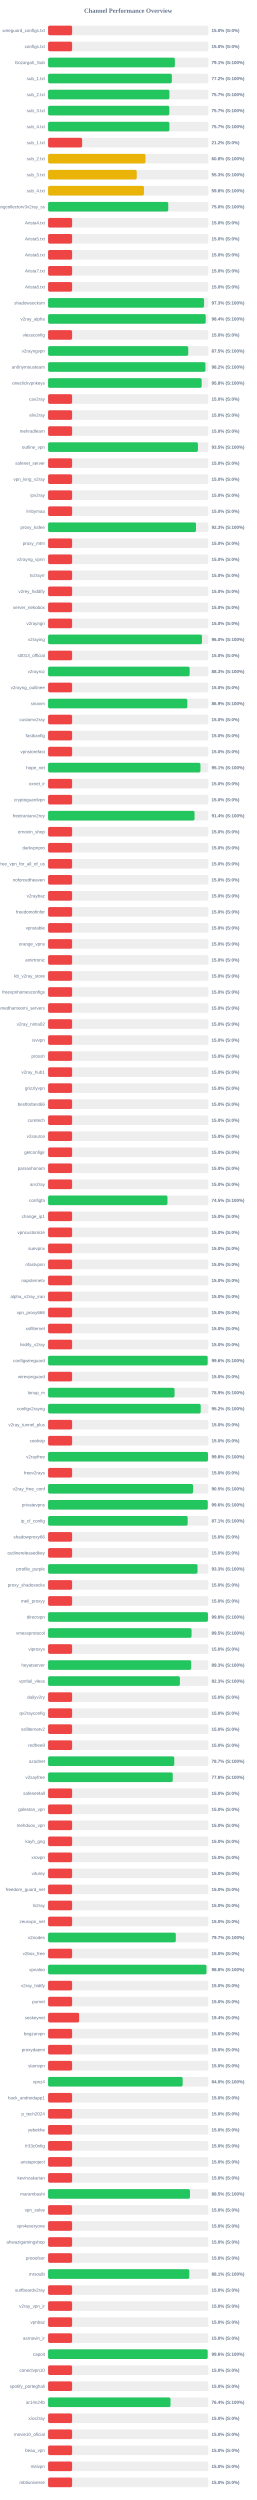
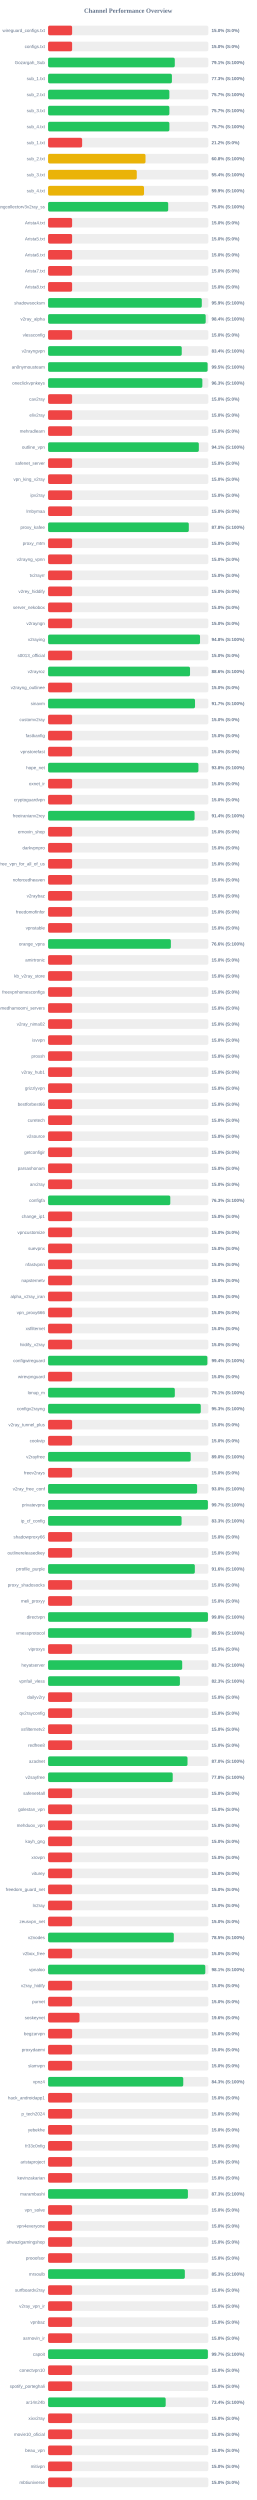
<svg xmlns="http://www.w3.org/2000/svg" width="800" height="7800" version="1.1">
  <style>
        .row { font: 14px Arial; fill: #64748b; }
        .score { font: bold 14px Arial; fill: #64748b; }
    </style>
  <text x="400" y="40" text-anchor="middle" font-size="20px" font-weight="bold" fill="#64748b">Channel Performance Overview</text>
  <rect x="150" y="80" width="500" height="30" fill="#eee" rx="5" />
  <rect x="150" y="80" width="75.0" height="30" fill="#ef4444" rx="5" />
  <text x="140" y="100" text-anchor="end" class="row">wireguard_configs.txt</text>
  <text x="660" y="100" text-anchor="start" class="score">15.0% (S:0%)</text>
  <rect x="150" y="130" width="500" height="30" fill="#eee" rx="5" />
  <rect x="150" y="130" width="75.0" height="30" fill="#ef4444" rx="5" />
  <text x="140" y="150" text-anchor="end" class="row">configs.txt</text>
  <text x="660" y="150" text-anchor="start" class="score">15.0% (S:0%)</text>
  <rect x="150" y="180" width="500" height="30" fill="#eee" rx="5" />
-   <rect x="150" y="180" width="395.6" height="30" fill="#22c55e" rx="5" />
+   <rect x="150" y="180" width="395.35" height="30" fill="#22c55e" rx="5" />
  <text x="140" y="200" text-anchor="end" class="row">Gozargah_Sub</text>
  <text x="660" y="200" text-anchor="start" class="score">79.1% (S:100%)</text>
  <rect x="150" y="230" width="500" height="30" fill="#eee" rx="5" />
-   <rect x="150" y="230" width="386.15" height="30" fill="#22c55e" rx="5" />
+   <rect x="150" y="230" width="386.35" height="30" fill="#22c55e" rx="5" />
  <text x="140" y="250" text-anchor="end" class="row">sub_1.txt</text>
-   <text x="660" y="250" text-anchor="start" class="score">77.2% (S:100%)</text>
+   <text x="660" y="250" text-anchor="start" class="score">77.3% (S:100%)</text>
  <rect x="150" y="280" width="500" height="30" fill="#eee" rx="5" />
-   <rect x="150" y="280" width="378.55" height="30" fill="#22c55e" rx="5" />
+   <rect x="150" y="280" width="378.4" height="30" fill="#22c55e" rx="5" />
  <text x="140" y="300" text-anchor="end" class="row">sub_2.txt</text>
  <text x="660" y="300" text-anchor="start" class="score">75.7% (S:100%)</text>
  <rect x="150" y="330" width="500" height="30" fill="#eee" rx="5" />
-   <rect x="150" y="330" width="378.3" height="30" fill="#22c55e" rx="5" />
+   <rect x="150" y="330" width="378.45" height="30" fill="#22c55e" rx="5" />
  <text x="140" y="350" text-anchor="end" class="row">sub_3.txt</text>
  <text x="660" y="350" text-anchor="start" class="score">75.7% (S:100%)</text>
  <rect x="150" y="380" width="500" height="30" fill="#eee" rx="5" />
-   <rect x="150" y="380" width="378.55" height="30" fill="#22c55e" rx="5" />
+   <rect x="150" y="380" width="378.5" height="30" fill="#22c55e" rx="5" />
  <text x="140" y="400" text-anchor="end" class="row">sub_4.txt</text>
  <text x="660" y="400" text-anchor="start" class="score">75.7% (S:100%)</text>
  <rect x="150" y="430" width="500" height="30" fill="#eee" rx="5" />
  <rect x="150" y="430" width="106.25" height="30" fill="#ef4444" rx="5" />
  <text x="140" y="450" text-anchor="end" class="row">sub_1.txt</text>
  <text x="660" y="450" text-anchor="start" class="score">21.2% (S:0%)</text>
  <rect x="150" y="480" width="500" height="30" fill="#eee" rx="5" />
-   <rect x="150" y="480" width="303.95" height="30" fill="#eab308" rx="5" />
+   <rect x="150" y="480" width="304.0" height="30" fill="#eab308" rx="5" />
  <text x="140" y="500" text-anchor="end" class="row">sub_2.txt</text>
  <text x="660" y="500" text-anchor="start" class="score">60.8% (S:100%)</text>
  <rect x="150" y="530" width="500" height="30" fill="#eee" rx="5" />
-   <rect x="150" y="530" width="276.6" height="30" fill="#eab308" rx="5" />
+   <rect x="150" y="530" width="276.75" height="30" fill="#eab308" rx="5" />
  <text x="140" y="550" text-anchor="end" class="row">sub_3.txt</text>
-   <text x="660" y="550" text-anchor="start" class="score">55.3% (S:100%)</text>
+   <text x="660" y="550" text-anchor="start" class="score">55.4% (S:100%)</text>
  <rect x="150" y="580" width="500" height="30" fill="#eee" rx="5" />
-   <rect x="150" y="580" width="299.2" height="30" fill="#eab308" rx="5" />
+   <rect x="150" y="580" width="299.35" height="30" fill="#eab308" rx="5" />
  <text x="140" y="600" text-anchor="end" class="row">sub_4.txt</text>
-   <text x="660" y="600" text-anchor="start" class="score">59.8% (S:100%)</text>
+   <text x="660" y="600" text-anchor="start" class="score">59.9% (S:100%)</text>
  <rect x="150" y="630" width="500" height="30" fill="#eee" rx="5" />
-   <rect x="150" y="630" width="374.95" height="30" fill="#22c55e" rx="5" />
+   <rect x="150" y="630" width="374.8" height="30" fill="#22c55e" rx="5" />
  <text x="140" y="650" text-anchor="end" class="row">kayhgngcollectorv3v2ray_ss</text>
  <text x="660" y="650" text-anchor="start" class="score">75.0% (S:100%)</text>
  <rect x="150" y="680" width="500" height="30" fill="#eee" rx="5" />
  <rect x="150" y="680" width="75.0" height="30" fill="#ef4444" rx="5" />
  <text x="140" y="700" text-anchor="end" class="row">Arista4.txt</text>
  <text x="660" y="700" text-anchor="start" class="score">15.0% (S:0%)</text>
  <rect x="150" y="730" width="500" height="30" fill="#eee" rx="5" />
  <rect x="150" y="730" width="75.0" height="30" fill="#ef4444" rx="5" />
  <text x="140" y="750" text-anchor="end" class="row">Arista5.txt</text>
  <text x="660" y="750" text-anchor="start" class="score">15.0% (S:0%)</text>
  <rect x="150" y="780" width="500" height="30" fill="#eee" rx="5" />
  <rect x="150" y="780" width="75.0" height="30" fill="#ef4444" rx="5" />
  <text x="140" y="800" text-anchor="end" class="row">Arista6.txt</text>
  <text x="660" y="800" text-anchor="start" class="score">15.0% (S:0%)</text>
  <rect x="150" y="830" width="500" height="30" fill="#eee" rx="5" />
  <rect x="150" y="830" width="75.0" height="30" fill="#ef4444" rx="5" />
  <text x="140" y="850" text-anchor="end" class="row">Arista7.txt</text>
  <text x="660" y="850" text-anchor="start" class="score">15.0% (S:0%)</text>
  <rect x="150" y="880" width="500" height="30" fill="#eee" rx="5" />
  <rect x="150" y="880" width="75.0" height="30" fill="#ef4444" rx="5" />
  <text x="140" y="900" text-anchor="end" class="row">Arista8.txt</text>
  <text x="660" y="900" text-anchor="start" class="score">15.0% (S:0%)</text>
  <rect x="150" y="930" width="500" height="30" fill="#eee" rx="5" />
-   <rect x="150" y="930" width="486.7" height="30" fill="#22c55e" rx="5" />
+   <rect x="150" y="930" width="479.6" height="30" fill="#22c55e" rx="5" />
  <text x="140" y="950" text-anchor="end" class="row">shadowsocksm</text>
-   <text x="660" y="950" text-anchor="start" class="score">97.3% (S:100%)</text>
+   <text x="660" y="950" text-anchor="start" class="score">95.9% (S:100%)</text>
  <rect x="150" y="980" width="500" height="30" fill="#eee" rx="5" />
  <rect x="150" y="980" width="491.8" height="30" fill="#22c55e" rx="5" />
  <text x="140" y="1000" text-anchor="end" class="row">v2ray_alpha</text>
  <text x="660" y="1000" text-anchor="start" class="score">98.4% (S:100%)</text>
  <rect x="150" y="1030" width="500" height="30" fill="#eee" rx="5" />
  <rect x="150" y="1030" width="75.0" height="30" fill="#ef4444" rx="5" />
  <text x="140" y="1050" text-anchor="end" class="row">vlessconfig</text>
  <text x="660" y="1050" text-anchor="start" class="score">15.0% (S:0%)</text>
  <rect x="150" y="1080" width="500" height="30" fill="#eee" rx="5" />
-   <rect x="150" y="1080" width="437.35" height="30" fill="#22c55e" rx="5" />
+   <rect x="150" y="1080" width="417.05" height="30" fill="#22c55e" rx="5" />
  <text x="140" y="1100" text-anchor="end" class="row">v2rayngvpn</text>
-   <text x="660" y="1100" text-anchor="start" class="score">87.5% (S:100%)</text>
+   <text x="660" y="1100" text-anchor="start" class="score">83.4% (S:100%)</text>
  <rect x="150" y="1130" width="500" height="30" fill="#eee" rx="5" />
-   <rect x="150" y="1130" width="491.0" height="30" fill="#22c55e" rx="5" />
+   <rect x="150" y="1130" width="497.75" height="30" fill="#22c55e" rx="5" />
  <text x="140" y="1150" text-anchor="end" class="row">an0nymousteam</text>
-   <text x="660" y="1150" text-anchor="start" class="score">98.2% (S:100%)</text>
+   <text x="660" y="1150" text-anchor="start" class="score">99.5% (S:100%)</text>
  <rect x="150" y="1180" width="500" height="30" fill="#eee" rx="5" />
-   <rect x="150" y="1180" width="479.2" height="30" fill="#22c55e" rx="5" />
+   <rect x="150" y="1180" width="481.35" height="30" fill="#22c55e" rx="5" />
  <text x="140" y="1200" text-anchor="end" class="row">oneclickvpnkeys</text>
-   <text x="660" y="1200" text-anchor="start" class="score">95.8% (S:100%)</text>
+   <text x="660" y="1200" text-anchor="start" class="score">96.3% (S:100%)</text>
  <rect x="150" y="1230" width="500" height="30" fill="#eee" rx="5" />
  <rect x="150" y="1230" width="75.0" height="30" fill="#ef4444" rx="5" />
  <text x="140" y="1250" text-anchor="end" class="row">cav2ray</text>
  <text x="660" y="1250" text-anchor="start" class="score">15.0% (S:0%)</text>
  <rect x="150" y="1280" width="500" height="30" fill="#eee" rx="5" />
  <rect x="150" y="1280" width="75.0" height="30" fill="#ef4444" rx="5" />
  <text x="140" y="1300" text-anchor="end" class="row">eliv2ray</text>
  <text x="660" y="1300" text-anchor="start" class="score">15.0% (S:0%)</text>
  <rect x="150" y="1330" width="500" height="30" fill="#eee" rx="5" />
  <rect x="150" y="1330" width="75.0" height="30" fill="#ef4444" rx="5" />
  <text x="140" y="1350" text-anchor="end" class="row">mehradlearn</text>
  <text x="660" y="1350" text-anchor="start" class="score">15.0% (S:0%)</text>
  <rect x="150" y="1380" width="500" height="30" fill="#eee" rx="5" />
-   <rect x="150" y="1380" width="467.55" height="30" fill="#22c55e" rx="5" />
+   <rect x="150" y="1380" width="470.35" height="30" fill="#22c55e" rx="5" />
  <text x="140" y="1400" text-anchor="end" class="row">outline_vpn</text>
-   <text x="660" y="1400" text-anchor="start" class="score">93.5% (S:100%)</text>
+   <text x="660" y="1400" text-anchor="start" class="score">94.1% (S:100%)</text>
  <rect x="150" y="1430" width="500" height="30" fill="#eee" rx="5" />
  <rect x="150" y="1430" width="75.0" height="30" fill="#ef4444" rx="5" />
  <text x="140" y="1450" text-anchor="end" class="row">safenet_server</text>
  <text x="660" y="1450" text-anchor="start" class="score">15.0% (S:0%)</text>
  <rect x="150" y="1480" width="500" height="30" fill="#eee" rx="5" />
  <rect x="150" y="1480" width="75.0" height="30" fill="#ef4444" rx="5" />
  <text x="140" y="1500" text-anchor="end" class="row">vpn_king_v2ray</text>
  <text x="660" y="1500" text-anchor="start" class="score">15.0% (S:0%)</text>
  <rect x="150" y="1530" width="500" height="30" fill="#eee" rx="5" />
  <rect x="150" y="1530" width="75.0" height="30" fill="#ef4444" rx="5" />
  <text x="140" y="1550" text-anchor="end" class="row">ipv2ray</text>
  <text x="660" y="1550" text-anchor="start" class="score">15.0% (S:0%)</text>
  <rect x="150" y="1580" width="500" height="30" fill="#eee" rx="5" />
  <rect x="150" y="1580" width="75.0" height="30" fill="#ef4444" rx="5" />
  <text x="140" y="1600" text-anchor="end" class="row">lrnbymaa</text>
  <text x="660" y="1600" text-anchor="start" class="score">15.0% (S:0%)</text>
  <rect x="150" y="1630" width="500" height="30" fill="#eee" rx="5" />
-   <rect x="150" y="1630" width="461.5" height="30" fill="#22c55e" rx="5" />
+   <rect x="150" y="1630" width="439.1" height="30" fill="#22c55e" rx="5" />
  <text x="140" y="1650" text-anchor="end" class="row">proxy_kafee</text>
-   <text x="660" y="1650" text-anchor="start" class="score">92.3% (S:100%)</text>
+   <text x="660" y="1650" text-anchor="start" class="score">87.8% (S:100%)</text>
  <rect x="150" y="1680" width="500" height="30" fill="#eee" rx="5" />
  <rect x="150" y="1680" width="75.0" height="30" fill="#ef4444" rx="5" />
  <text x="140" y="1700" text-anchor="end" class="row">proxy_mtm</text>
  <text x="660" y="1700" text-anchor="start" class="score">15.0% (S:0%)</text>
  <rect x="150" y="1730" width="500" height="30" fill="#eee" rx="5" />
  <rect x="150" y="1730" width="75.0" height="30" fill="#ef4444" rx="5" />
  <text x="140" y="1750" text-anchor="end" class="row">v2rayng_vpnn</text>
  <text x="660" y="1750" text-anchor="start" class="score">15.0% (S:0%)</text>
  <rect x="150" y="1780" width="500" height="30" fill="#eee" rx="5" />
  <rect x="150" y="1780" width="75.0" height="30" fill="#ef4444" rx="5" />
  <text x="140" y="1800" text-anchor="end" class="row">tv2rayrr</text>
  <text x="660" y="1800" text-anchor="start" class="score">15.0% (S:0%)</text>
  <rect x="150" y="1830" width="500" height="30" fill="#eee" rx="5" />
  <rect x="150" y="1830" width="75.0" height="30" fill="#ef4444" rx="5" />
  <text x="140" y="1850" text-anchor="end" class="row">v2rey_hiddify</text>
  <text x="660" y="1850" text-anchor="start" class="score">15.0% (S:0%)</text>
  <rect x="150" y="1880" width="500" height="30" fill="#eee" rx="5" />
  <rect x="150" y="1880" width="75.0" height="30" fill="#ef4444" rx="5" />
  <text x="140" y="1900" text-anchor="end" class="row">server_nekobox</text>
  <text x="660" y="1900" text-anchor="start" class="score">15.0% (S:0%)</text>
  <rect x="150" y="1930" width="500" height="30" fill="#eee" rx="5" />
  <rect x="150" y="1930" width="75.0" height="30" fill="#ef4444" rx="5" />
  <text x="140" y="1950" text-anchor="end" class="row">v2rayngn</text>
  <text x="660" y="1950" text-anchor="start" class="score">15.0% (S:0%)</text>
  <rect x="150" y="1980" width="500" height="30" fill="#eee" rx="5" />
-   <rect x="150" y="1980" width="480.2" height="30" fill="#22c55e" rx="5" />
+   <rect x="150" y="1980" width="474.05" height="30" fill="#22c55e" rx="5" />
  <text x="140" y="2000" text-anchor="end" class="row">v2raying</text>
-   <text x="660" y="2000" text-anchor="start" class="score">96.0% (S:100%)</text>
+   <text x="660" y="2000" text-anchor="start" class="score">94.8% (S:100%)</text>
  <rect x="150" y="2030" width="500" height="30" fill="#eee" rx="5" />
  <rect x="150" y="2030" width="75.0" height="30" fill="#ef4444" rx="5" />
  <text x="140" y="2050" text-anchor="end" class="row">s0013_official</text>
  <text x="660" y="2050" text-anchor="start" class="score">15.0% (S:0%)</text>
  <rect x="150" y="2080" width="500" height="30" fill="#eee" rx="5" />
-   <rect x="150" y="2080" width="441.7" height="30" fill="#22c55e" rx="5" />
+   <rect x="150" y="2080" width="442.9" height="30" fill="#22c55e" rx="5" />
  <text x="140" y="2100" text-anchor="end" class="row">v2rayroz</text>
-   <text x="660" y="2100" text-anchor="start" class="score">88.3% (S:100%)</text>
+   <text x="660" y="2100" text-anchor="start" class="score">88.6% (S:100%)</text>
  <rect x="150" y="2130" width="500" height="30" fill="#eee" rx="5" />
  <rect x="150" y="2130" width="75.0" height="30" fill="#ef4444" rx="5" />
  <text x="140" y="2150" text-anchor="end" class="row">v2rayng_outlinee</text>
  <text x="660" y="2150" text-anchor="start" class="score">15.0% (S:0%)</text>
  <rect x="150" y="2180" width="500" height="30" fill="#eee" rx="5" />
-   <rect x="150" y="2180" width="434.5" height="30" fill="#22c55e" rx="5" />
+   <rect x="150" y="2180" width="458.45" height="30" fill="#22c55e" rx="5" />
  <text x="140" y="2200" text-anchor="end" class="row">sinavm</text>
-   <text x="660" y="2200" text-anchor="start" class="score">86.9% (S:100%)</text>
+   <text x="660" y="2200" text-anchor="start" class="score">91.7% (S:100%)</text>
  <rect x="150" y="2230" width="500" height="30" fill="#eee" rx="5" />
  <rect x="150" y="2230" width="75.0" height="30" fill="#ef4444" rx="5" />
  <text x="140" y="2250" text-anchor="end" class="row">customv2ray</text>
  <text x="660" y="2250" text-anchor="start" class="score">15.0% (S:0%)</text>
  <rect x="150" y="2280" width="500" height="30" fill="#eee" rx="5" />
  <rect x="150" y="2280" width="75.0" height="30" fill="#ef4444" rx="5" />
  <text x="140" y="2300" text-anchor="end" class="row">fastkanfig</text>
  <text x="660" y="2300" text-anchor="start" class="score">15.0% (S:0%)</text>
  <rect x="150" y="2330" width="500" height="30" fill="#eee" rx="5" />
  <rect x="150" y="2330" width="75.0" height="30" fill="#ef4444" rx="5" />
  <text x="140" y="2350" text-anchor="end" class="row">vpnstorefast</text>
  <text x="660" y="2350" text-anchor="start" class="score">15.0% (S:0%)</text>
  <rect x="150" y="2380" width="500" height="30" fill="#eee" rx="5" />
-   <rect x="150" y="2380" width="475.4" height="30" fill="#22c55e" rx="5" />
+   <rect x="150" y="2380" width="469.1" height="30" fill="#22c55e" rx="5" />
  <text x="140" y="2400" text-anchor="end" class="row">hope_net</text>
-   <text x="660" y="2400" text-anchor="start" class="score">95.1% (S:100%)</text>
+   <text x="660" y="2400" text-anchor="start" class="score">93.8% (S:100%)</text>
  <rect x="150" y="2430" width="500" height="30" fill="#eee" rx="5" />
  <rect x="150" y="2430" width="75.0" height="30" fill="#ef4444" rx="5" />
  <text x="140" y="2450" text-anchor="end" class="row">oxnet_ir</text>
  <text x="660" y="2450" text-anchor="start" class="score">15.0% (S:0%)</text>
  <rect x="150" y="2480" width="500" height="30" fill="#eee" rx="5" />
  <rect x="150" y="2480" width="75.0" height="30" fill="#ef4444" rx="5" />
  <text x="140" y="2500" text-anchor="end" class="row">cryptoguardvpn</text>
  <text x="660" y="2500" text-anchor="start" class="score">15.0% (S:0%)</text>
  <rect x="150" y="2530" width="500" height="30" fill="#eee" rx="5" />
-   <rect x="150" y="2530" width="457.0" height="30" fill="#22c55e" rx="5" />
+   <rect x="150" y="2530" width="457.1" height="30" fill="#22c55e" rx="5" />
  <text x="140" y="2550" text-anchor="end" class="row">freeiranianv2rey</text>
  <text x="660" y="2550" text-anchor="start" class="score">91.4% (S:100%)</text>
  <rect x="150" y="2580" width="500" height="30" fill="#eee" rx="5" />
  <rect x="150" y="2580" width="75.0" height="30" fill="#ef4444" rx="5" />
  <text x="140" y="2600" text-anchor="end" class="row">ernoxin_shop</text>
  <text x="660" y="2600" text-anchor="start" class="score">15.0% (S:0%)</text>
  <rect x="150" y="2630" width="500" height="30" fill="#eee" rx="5" />
  <rect x="150" y="2630" width="75.0" height="30" fill="#ef4444" rx="5" />
  <text x="140" y="2650" text-anchor="end" class="row">darkvpnpro</text>
  <text x="660" y="2650" text-anchor="start" class="score">15.0% (S:0%)</text>
  <rect x="150" y="2680" width="500" height="30" fill="#eee" rx="5" />
  <rect x="150" y="2680" width="75.0" height="30" fill="#ef4444" rx="5" />
  <text x="140" y="2700" text-anchor="end" class="row">free_vpn_for_all_of_us</text>
  <text x="660" y="2700" text-anchor="start" class="score">15.0% (S:0%)</text>
  <rect x="150" y="2730" width="500" height="30" fill="#eee" rx="5" />
  <rect x="150" y="2730" width="75.0" height="30" fill="#ef4444" rx="5" />
  <text x="140" y="2750" text-anchor="end" class="row">noforcedheaven</text>
  <text x="660" y="2750" text-anchor="start" class="score">15.0% (S:0%)</text>
  <rect x="150" y="2780" width="500" height="30" fill="#eee" rx="5" />
  <rect x="150" y="2780" width="75.0" height="30" fill="#ef4444" rx="5" />
  <text x="140" y="2800" text-anchor="end" class="row">v2raybaz</text>
  <text x="660" y="2800" text-anchor="start" class="score">15.0% (S:0%)</text>
  <rect x="150" y="2830" width="500" height="30" fill="#eee" rx="5" />
  <rect x="150" y="2830" width="75.0" height="30" fill="#ef4444" rx="5" />
  <text x="140" y="2850" text-anchor="end" class="row">freedomofinfor</text>
  <text x="660" y="2850" text-anchor="start" class="score">15.0% (S:0%)</text>
  <rect x="150" y="2880" width="500" height="30" fill="#eee" rx="5" />
  <rect x="150" y="2880" width="75.0" height="30" fill="#ef4444" rx="5" />
  <text x="140" y="2900" text-anchor="end" class="row">vpnstable</text>
  <text x="660" y="2900" text-anchor="start" class="score">15.0% (S:0%)</text>
  <rect x="150" y="2930" width="500" height="30" fill="#eee" rx="5" />
-   <rect x="150" y="2930" width="75.0" height="30" fill="#ef4444" rx="5" />
+   <rect x="150" y="2930" width="383.1" height="30" fill="#22c55e" rx="5" />
  <text x="140" y="2950" text-anchor="end" class="row">orange_vpns</text>
-   <text x="660" y="2950" text-anchor="start" class="score">15.0% (S:0%)</text>
+   <text x="660" y="2950" text-anchor="start" class="score">76.6% (S:100%)</text>
  <rect x="150" y="2980" width="500" height="30" fill="#eee" rx="5" />
  <rect x="150" y="2980" width="75.0" height="30" fill="#ef4444" rx="5" />
  <text x="140" y="3000" text-anchor="end" class="row">amirtronic</text>
  <text x="660" y="3000" text-anchor="start" class="score">15.0% (S:0%)</text>
  <rect x="150" y="3030" width="500" height="30" fill="#eee" rx="5" />
  <rect x="150" y="3030" width="75.0" height="30" fill="#ef4444" rx="5" />
  <text x="140" y="3050" text-anchor="end" class="row">kb_v2ray_store</text>
  <text x="660" y="3050" text-anchor="start" class="score">15.0% (S:0%)</text>
  <rect x="150" y="3080" width="500" height="30" fill="#eee" rx="5" />
  <rect x="150" y="3080" width="75.0" height="30" fill="#ef4444" rx="5" />
  <text x="140" y="3100" text-anchor="end" class="row">freevpnhomesconfigs</text>
  <text x="660" y="3100" text-anchor="start" class="score">15.0% (S:0%)</text>
  <rect x="150" y="3130" width="500" height="30" fill="#eee" rx="5" />
  <rect x="150" y="3130" width="75.0" height="30" fill="#ef4444" rx="5" />
  <text x="140" y="3150" text-anchor="end" class="row">ahmedhamoomi_servers</text>
  <text x="660" y="3150" text-anchor="start" class="score">15.0% (S:0%)</text>
  <rect x="150" y="3180" width="500" height="30" fill="#eee" rx="5" />
  <rect x="150" y="3180" width="75.0" height="30" fill="#ef4444" rx="5" />
  <text x="140" y="3200" text-anchor="end" class="row">v2ray_nima02</text>
  <text x="660" y="3200" text-anchor="start" class="score">15.0% (S:0%)</text>
  <rect x="150" y="3230" width="500" height="30" fill="#eee" rx="5" />
  <rect x="150" y="3230" width="75.0" height="30" fill="#ef4444" rx="5" />
  <text x="140" y="3250" text-anchor="end" class="row">isvvpn</text>
  <text x="660" y="3250" text-anchor="start" class="score">15.0% (S:0%)</text>
  <rect x="150" y="3280" width="500" height="30" fill="#eee" rx="5" />
  <rect x="150" y="3280" width="75.0" height="30" fill="#ef4444" rx="5" />
  <text x="140" y="3300" text-anchor="end" class="row">prossh</text>
  <text x="660" y="3300" text-anchor="start" class="score">15.0% (S:0%)</text>
  <rect x="150" y="3330" width="500" height="30" fill="#eee" rx="5" />
  <rect x="150" y="3330" width="75.0" height="30" fill="#ef4444" rx="5" />
  <text x="140" y="3350" text-anchor="end" class="row">v2ray_hub1</text>
  <text x="660" y="3350" text-anchor="start" class="score">15.0% (S:0%)</text>
  <rect x="150" y="3380" width="500" height="30" fill="#eee" rx="5" />
  <rect x="150" y="3380" width="75.0" height="30" fill="#ef4444" rx="5" />
  <text x="140" y="3400" text-anchor="end" class="row">grizzlyvpn</text>
  <text x="660" y="3400" text-anchor="start" class="score">15.0% (S:0%)</text>
  <rect x="150" y="3430" width="500" height="30" fill="#eee" rx="5" />
  <rect x="150" y="3430" width="75.0" height="30" fill="#ef4444" rx="5" />
  <text x="140" y="3450" text-anchor="end" class="row">bestforbest66</text>
  <text x="660" y="3450" text-anchor="start" class="score">15.0% (S:0%)</text>
  <rect x="150" y="3480" width="500" height="30" fill="#eee" rx="5" />
  <rect x="150" y="3480" width="75.0" height="30" fill="#ef4444" rx="5" />
  <text x="140" y="3500" text-anchor="end" class="row">curetech</text>
  <text x="660" y="3500" text-anchor="start" class="score">15.0% (S:0%)</text>
  <rect x="150" y="3530" width="500" height="30" fill="#eee" rx="5" />
  <rect x="150" y="3530" width="75.0" height="30" fill="#ef4444" rx="5" />
  <text x="140" y="3550" text-anchor="end" class="row">v2source</text>
  <text x="660" y="3550" text-anchor="start" class="score">15.0% (S:0%)</text>
  <rect x="150" y="3580" width="500" height="30" fill="#eee" rx="5" />
  <rect x="150" y="3580" width="75.0" height="30" fill="#ef4444" rx="5" />
  <text x="140" y="3600" text-anchor="end" class="row">getconfigir</text>
  <text x="660" y="3600" text-anchor="start" class="score">15.0% (S:0%)</text>
  <rect x="150" y="3630" width="500" height="30" fill="#eee" rx="5" />
  <rect x="150" y="3630" width="75.0" height="30" fill="#ef4444" rx="5" />
  <text x="140" y="3650" text-anchor="end" class="row">parsashonam</text>
  <text x="660" y="3650" text-anchor="start" class="score">15.0% (S:0%)</text>
  <rect x="150" y="3680" width="500" height="30" fill="#eee" rx="5" />
  <rect x="150" y="3680" width="75.0" height="30" fill="#ef4444" rx="5" />
  <text x="140" y="3700" text-anchor="end" class="row">arv2ray</text>
  <text x="660" y="3700" text-anchor="start" class="score">15.0% (S:0%)</text>
  <rect x="150" y="3730" width="500" height="30" fill="#eee" rx="5" />
-   <rect x="150" y="3730" width="372.5" height="30" fill="#22c55e" rx="5" />
+   <rect x="150" y="3730" width="381.3" height="30" fill="#22c55e" rx="5" />
  <text x="140" y="3750" text-anchor="end" class="row">configfa</text>
-   <text x="660" y="3750" text-anchor="start" class="score">74.5% (S:100%)</text>
+   <text x="660" y="3750" text-anchor="start" class="score">76.3% (S:100%)</text>
  <rect x="150" y="3780" width="500" height="30" fill="#eee" rx="5" />
  <rect x="150" y="3780" width="75.0" height="30" fill="#ef4444" rx="5" />
  <text x="140" y="3800" text-anchor="end" class="row">change_ip1</text>
  <text x="660" y="3800" text-anchor="start" class="score">15.0% (S:0%)</text>
  <rect x="150" y="3830" width="500" height="30" fill="#eee" rx="5" />
  <rect x="150" y="3830" width="75.0" height="30" fill="#ef4444" rx="5" />
  <text x="140" y="3850" text-anchor="end" class="row">vpncustomize</text>
  <text x="660" y="3850" text-anchor="start" class="score">15.0% (S:0%)</text>
  <rect x="150" y="3880" width="500" height="30" fill="#eee" rx="5" />
  <rect x="150" y="3880" width="75.0" height="30" fill="#ef4444" rx="5" />
  <text x="140" y="3900" text-anchor="end" class="row">suevpnx</text>
  <text x="660" y="3900" text-anchor="start" class="score">15.0% (S:0%)</text>
  <rect x="150" y="3930" width="500" height="30" fill="#eee" rx="5" />
  <rect x="150" y="3930" width="75.0" height="30" fill="#ef4444" rx="5" />
  <text x="140" y="3950" text-anchor="end" class="row">nfastvpnn</text>
  <text x="660" y="3950" text-anchor="start" class="score">15.0% (S:0%)</text>
  <rect x="150" y="3980" width="500" height="30" fill="#eee" rx="5" />
  <rect x="150" y="3980" width="75.0" height="30" fill="#ef4444" rx="5" />
  <text x="140" y="4000" text-anchor="end" class="row">napsternetv</text>
  <text x="660" y="4000" text-anchor="start" class="score">15.0% (S:0%)</text>
  <rect x="150" y="4030" width="500" height="30" fill="#eee" rx="5" />
  <rect x="150" y="4030" width="75.0" height="30" fill="#ef4444" rx="5" />
  <text x="140" y="4050" text-anchor="end" class="row">alpha_v2ray_iran</text>
  <text x="660" y="4050" text-anchor="start" class="score">15.0% (S:0%)</text>
  <rect x="150" y="4080" width="500" height="30" fill="#eee" rx="5" />
  <rect x="150" y="4080" width="75.0" height="30" fill="#ef4444" rx="5" />
  <text x="140" y="4100" text-anchor="end" class="row">vpn_proxy666</text>
  <text x="660" y="4100" text-anchor="start" class="score">15.0% (S:0%)</text>
  <rect x="150" y="4130" width="500" height="30" fill="#eee" rx="5" />
  <rect x="150" y="4130" width="75.0" height="30" fill="#ef4444" rx="5" />
  <text x="140" y="4150" text-anchor="end" class="row">xsfilternet</text>
  <text x="660" y="4150" text-anchor="start" class="score">15.0% (S:0%)</text>
  <rect x="150" y="4180" width="500" height="30" fill="#eee" rx="5" />
  <rect x="150" y="4180" width="75.0" height="30" fill="#ef4444" rx="5" />
  <text x="140" y="4200" text-anchor="end" class="row">hiidify_v2ray</text>
  <text x="660" y="4200" text-anchor="start" class="score">15.0% (S:0%)</text>
  <rect x="150" y="4230" width="500" height="30" fill="#eee" rx="5" />
-   <rect x="150" y="4230" width="497.85" height="30" fill="#22c55e" rx="5" />
+   <rect x="150" y="4230" width="497.0" height="30" fill="#22c55e" rx="5" />
  <text x="140" y="4250" text-anchor="end" class="row">configwireguard</text>
-   <text x="660" y="4250" text-anchor="start" class="score">99.6% (S:100%)</text>
+   <text x="660" y="4250" text-anchor="start" class="score">99.4% (S:100%)</text>
  <rect x="150" y="4280" width="500" height="30" fill="#eee" rx="5" />
  <rect x="150" y="4280" width="75.0" height="30" fill="#ef4444" rx="5" />
  <text x="140" y="4300" text-anchor="end" class="row">wirevpnguard</text>
  <text x="660" y="4300" text-anchor="start" class="score">15.0% (S:0%)</text>
  <rect x="150" y="4330" width="500" height="30" fill="#eee" rx="5" />
-   <rect x="150" y="4330" width="394.6" height="30" fill="#22c55e" rx="5" />
+   <rect x="150" y="4330" width="395.45" height="30" fill="#22c55e" rx="5" />
  <text x="140" y="4350" text-anchor="end" class="row">lonup_m</text>
-   <text x="660" y="4350" text-anchor="start" class="score">78.9% (S:100%)</text>
+   <text x="660" y="4350" text-anchor="start" class="score">79.1% (S:100%)</text>
  <rect x="150" y="4380" width="500" height="30" fill="#eee" rx="5" />
-   <rect x="150" y="4380" width="476.2" height="30" fill="#22c55e" rx="5" />
+   <rect x="150" y="4380" width="476.45" height="30" fill="#22c55e" rx="5" />
  <text x="140" y="4400" text-anchor="end" class="row">configv2rayng</text>
-   <text x="660" y="4400" text-anchor="start" class="score">95.2% (S:100%)</text>
+   <text x="660" y="4400" text-anchor="start" class="score">95.3% (S:100%)</text>
  <rect x="150" y="4430" width="500" height="30" fill="#eee" rx="5" />
  <rect x="150" y="4430" width="75.0" height="30" fill="#ef4444" rx="5" />
  <text x="140" y="4450" text-anchor="end" class="row">v2ray_tunnel_plus</text>
  <text x="660" y="4450" text-anchor="start" class="score">15.0% (S:0%)</text>
  <rect x="150" y="4480" width="500" height="30" fill="#eee" rx="5" />
  <rect x="150" y="4480" width="75.0" height="30" fill="#ef4444" rx="5" />
  <text x="140" y="4500" text-anchor="end" class="row">cookvip</text>
  <text x="660" y="4500" text-anchor="start" class="score">15.0% (S:0%)</text>
  <rect x="150" y="4530" width="500" height="30" fill="#eee" rx="5" />
-   <rect x="150" y="4530" width="498.95" height="30" fill="#22c55e" rx="5" />
+   <rect x="150" y="4530" width="445.05" height="30" fill="#22c55e" rx="5" />
  <text x="140" y="4550" text-anchor="end" class="row">v2rayfree</text>
-   <text x="660" y="4550" text-anchor="start" class="score">99.8% (S:100%)</text>
+   <text x="660" y="4550" text-anchor="start" class="score">89.0% (S:100%)</text>
  <rect x="150" y="4580" width="500" height="30" fill="#eee" rx="5" />
  <rect x="150" y="4580" width="75.0" height="30" fill="#ef4444" rx="5" />
  <text x="140" y="4600" text-anchor="end" class="row">freev2rays</text>
  <text x="660" y="4600" text-anchor="start" class="score">15.0% (S:0%)</text>
  <rect x="150" y="4630" width="500" height="30" fill="#eee" rx="5" />
-   <rect x="150" y="4630" width="452.45" height="30" fill="#22c55e" rx="5" />
+   <rect x="150" y="4630" width="465.0" height="30" fill="#22c55e" rx="5" />
  <text x="140" y="4650" text-anchor="end" class="row">v2ray_free_conf</text>
-   <text x="660" y="4650" text-anchor="start" class="score">90.5% (S:100%)</text>
+   <text x="660" y="4650" text-anchor="start" class="score">93.0% (S:100%)</text>
  <rect x="150" y="4680" width="500" height="30" fill="#eee" rx="5" />
-   <rect x="150" y="4680" width="498.2" height="30" fill="#22c55e" rx="5" />
+   <rect x="150" y="4680" width="498.65" height="30" fill="#22c55e" rx="5" />
  <text x="140" y="4700" text-anchor="end" class="row">privatevpns</text>
-   <text x="660" y="4700" text-anchor="start" class="score">99.6% (S:100%)</text>
+   <text x="660" y="4700" text-anchor="start" class="score">99.7% (S:100%)</text>
  <rect x="150" y="4730" width="500" height="30" fill="#eee" rx="5" />
-   <rect x="150" y="4730" width="435.55" height="30" fill="#22c55e" rx="5" />
+   <rect x="150" y="4730" width="416.55" height="30" fill="#22c55e" rx="5" />
  <text x="140" y="4750" text-anchor="end" class="row">ip_cf_config</text>
-   <text x="660" y="4750" text-anchor="start" class="score">87.1% (S:100%)</text>
+   <text x="660" y="4750" text-anchor="start" class="score">83.3% (S:100%)</text>
  <rect x="150" y="4780" width="500" height="30" fill="#eee" rx="5" />
  <rect x="150" y="4780" width="75.0" height="30" fill="#ef4444" rx="5" />
  <text x="140" y="4800" text-anchor="end" class="row">shadowproxy66</text>
  <text x="660" y="4800" text-anchor="start" class="score">15.0% (S:0%)</text>
  <rect x="150" y="4830" width="500" height="30" fill="#eee" rx="5" />
  <rect x="150" y="4830" width="75.0" height="30" fill="#ef4444" rx="5" />
  <text x="140" y="4850" text-anchor="end" class="row">outlinereleasedkey</text>
  <text x="660" y="4850" text-anchor="start" class="score">15.0% (S:0%)</text>
  <rect x="150" y="4880" width="500" height="30" fill="#eee" rx="5" />
-   <rect x="150" y="4880" width="466.3" height="30" fill="#22c55e" rx="5" />
+   <rect x="150" y="4880" width="457.9" height="30" fill="#22c55e" rx="5" />
  <text x="140" y="4900" text-anchor="end" class="row">prrofile_purple</text>
-   <text x="660" y="4900" text-anchor="start" class="score">93.3% (S:100%)</text>
+   <text x="660" y="4900" text-anchor="start" class="score">91.6% (S:100%)</text>
  <rect x="150" y="4930" width="500" height="30" fill="#eee" rx="5" />
  <rect x="150" y="4930" width="75.0" height="30" fill="#ef4444" rx="5" />
  <text x="140" y="4950" text-anchor="end" class="row">proxy_shadosocks</text>
  <text x="660" y="4950" text-anchor="start" class="score">15.0% (S:0%)</text>
  <rect x="150" y="4980" width="500" height="30" fill="#eee" rx="5" />
  <rect x="150" y="4980" width="75.0" height="30" fill="#ef4444" rx="5" />
  <text x="140" y="5000" text-anchor="end" class="row">meli_proxyy</text>
  <text x="660" y="5000" text-anchor="start" class="score">15.0% (S:0%)</text>
  <rect x="150" y="5030" width="500" height="30" fill="#eee" rx="5" />
  <rect x="150" y="5030" width="498.8" height="30" fill="#22c55e" rx="5" />
  <text x="140" y="5050" text-anchor="end" class="row">directvpn</text>
  <text x="660" y="5050" text-anchor="start" class="score">99.8% (S:100%)</text>
  <rect x="150" y="5080" width="500" height="30" fill="#eee" rx="5" />
-   <rect x="150" y="5080" width="447.65" height="30" fill="#22c55e" rx="5" />
+   <rect x="150" y="5080" width="447.55" height="30" fill="#22c55e" rx="5" />
  <text x="140" y="5100" text-anchor="end" class="row">vmessprotocol</text>
  <text x="660" y="5100" text-anchor="start" class="score">89.5% (S:100%)</text>
  <rect x="150" y="5130" width="500" height="30" fill="#eee" rx="5" />
  <rect x="150" y="5130" width="75.0" height="30" fill="#ef4444" rx="5" />
  <text x="140" y="5150" text-anchor="end" class="row">viproxys</text>
  <text x="660" y="5150" text-anchor="start" class="score">15.0% (S:0%)</text>
  <rect x="150" y="5180" width="500" height="30" fill="#eee" rx="5" />
-   <rect x="150" y="5180" width="446.45" height="30" fill="#22c55e" rx="5" />
+   <rect x="150" y="5180" width="418.45" height="30" fill="#22c55e" rx="5" />
  <text x="140" y="5200" text-anchor="end" class="row">heyatserver</text>
-   <text x="660" y="5200" text-anchor="start" class="score">89.3% (S:100%)</text>
+   <text x="660" y="5200" text-anchor="start" class="score">83.7% (S:100%)</text>
  <rect x="150" y="5230" width="500" height="30" fill="#eee" rx="5" />
-   <rect x="150" y="5230" width="411.3" height="30" fill="#22c55e" rx="5" />
+   <rect x="150" y="5230" width="411.35" height="30" fill="#22c55e" rx="5" />
  <text x="140" y="5250" text-anchor="end" class="row">vpnfail_vless</text>
  <text x="660" y="5250" text-anchor="start" class="score">82.3% (S:100%)</text>
  <rect x="150" y="5280" width="500" height="30" fill="#eee" rx="5" />
  <rect x="150" y="5280" width="75.0" height="30" fill="#ef4444" rx="5" />
  <text x="140" y="5300" text-anchor="end" class="row">dailyv2ry</text>
  <text x="660" y="5300" text-anchor="start" class="score">15.0% (S:0%)</text>
  <rect x="150" y="5330" width="500" height="30" fill="#eee" rx="5" />
  <rect x="150" y="5330" width="75.0" height="30" fill="#ef4444" rx="5" />
  <text x="140" y="5350" text-anchor="end" class="row">qv2rayconfig</text>
  <text x="660" y="5350" text-anchor="start" class="score">15.0% (S:0%)</text>
  <rect x="150" y="5380" width="500" height="30" fill="#eee" rx="5" />
  <rect x="150" y="5380" width="75.0" height="30" fill="#ef4444" rx="5" />
  <text x="140" y="5400" text-anchor="end" class="row">xsfilternetv2</text>
  <text x="660" y="5400" text-anchor="start" class="score">15.0% (S:0%)</text>
  <rect x="150" y="5430" width="500" height="30" fill="#eee" rx="5" />
  <rect x="150" y="5430" width="75.0" height="30" fill="#ef4444" rx="5" />
  <text x="140" y="5450" text-anchor="end" class="row">redfree8</text>
  <text x="660" y="5450" text-anchor="start" class="score">15.0% (S:0%)</text>
  <rect x="150" y="5480" width="500" height="30" fill="#eee" rx="5" />
-   <rect x="150" y="5480" width="393.7" height="30" fill="#22c55e" rx="5" />
+   <rect x="150" y="5480" width="435.05" height="30" fill="#22c55e" rx="5" />
  <text x="140" y="5500" text-anchor="end" class="row">azadnet</text>
-   <text x="660" y="5500" text-anchor="start" class="score">78.7% (S:100%)</text>
+   <text x="660" y="5500" text-anchor="start" class="score">87.0% (S:100%)</text>
  <rect x="150" y="5530" width="500" height="30" fill="#eee" rx="5" />
-   <rect x="150" y="5530" width="388.95" height="30" fill="#22c55e" rx="5" />
+   <rect x="150" y="5530" width="388.9" height="30" fill="#22c55e" rx="5" />
  <text x="140" y="5550" text-anchor="end" class="row">v2sayfree</text>
  <text x="660" y="5550" text-anchor="start" class="score">77.8% (S:100%)</text>
  <rect x="150" y="5580" width="500" height="30" fill="#eee" rx="5" />
  <rect x="150" y="5580" width="75.0" height="30" fill="#ef4444" rx="5" />
  <text x="140" y="5600" text-anchor="end" class="row">safenet4all</text>
  <text x="660" y="5600" text-anchor="start" class="score">15.0% (S:0%)</text>
  <rect x="150" y="5630" width="500" height="30" fill="#eee" rx="5" />
  <rect x="150" y="5630" width="75.0" height="30" fill="#ef4444" rx="5" />
  <text x="140" y="5650" text-anchor="end" class="row">golestan_vpn</text>
  <text x="660" y="5650" text-anchor="start" class="score">15.0% (S:0%)</text>
  <rect x="150" y="5680" width="500" height="30" fill="#eee" rx="5" />
  <rect x="150" y="5680" width="75.0" height="30" fill="#ef4444" rx="5" />
  <text x="140" y="5700" text-anchor="end" class="row">mehduox_vpn</text>
  <text x="660" y="5700" text-anchor="start" class="score">15.0% (S:0%)</text>
  <rect x="150" y="5730" width="500" height="30" fill="#eee" rx="5" />
  <rect x="150" y="5730" width="75.0" height="30" fill="#ef4444" rx="5" />
  <text x="140" y="5750" text-anchor="end" class="row">kayh_gng</text>
  <text x="660" y="5750" text-anchor="start" class="score">15.0% (S:0%)</text>
  <rect x="150" y="5780" width="500" height="30" fill="#eee" rx="5" />
  <rect x="150" y="5780" width="75.0" height="30" fill="#ef4444" rx="5" />
  <text x="140" y="5800" text-anchor="end" class="row">xrovpn</text>
  <text x="660" y="5800" text-anchor="start" class="score">15.0% (S:0%)</text>
  <rect x="150" y="5830" width="500" height="30" fill="#eee" rx="5" />
  <rect x="150" y="5830" width="75.0" height="30" fill="#ef4444" rx="5" />
  <text x="140" y="5850" text-anchor="end" class="row">viturey</text>
  <text x="660" y="5850" text-anchor="start" class="score">15.0% (S:0%)</text>
  <rect x="150" y="5880" width="500" height="30" fill="#eee" rx="5" />
  <rect x="150" y="5880" width="75.0" height="30" fill="#ef4444" rx="5" />
  <text x="140" y="5900" text-anchor="end" class="row">freedom_guard_net</text>
  <text x="660" y="5900" text-anchor="start" class="score">15.0% (S:0%)</text>
  <rect x="150" y="5930" width="500" height="30" fill="#eee" rx="5" />
  <rect x="150" y="5930" width="75.0" height="30" fill="#ef4444" rx="5" />
  <text x="140" y="5950" text-anchor="end" class="row">ln2ray</text>
  <text x="660" y="5950" text-anchor="start" class="score">15.0% (S:0%)</text>
  <rect x="150" y="5980" width="500" height="30" fill="#eee" rx="5" />
  <rect x="150" y="5980" width="75.0" height="30" fill="#ef4444" rx="5" />
  <text x="140" y="6000" text-anchor="end" class="row">zeusvpn_net</text>
  <text x="660" y="6000" text-anchor="start" class="score">15.0% (S:0%)</text>
  <rect x="150" y="6030" width="500" height="30" fill="#eee" rx="5" />
-   <rect x="150" y="6030" width="398.55" height="30" fill="#22c55e" rx="5" />
+   <rect x="150" y="6030" width="392.3" height="30" fill="#22c55e" rx="5" />
  <text x="140" y="6050" text-anchor="end" class="row">v2nodes</text>
-   <text x="660" y="6050" text-anchor="start" class="score">79.7% (S:100%)</text>
+   <text x="660" y="6050" text-anchor="start" class="score">78.5% (S:100%)</text>
  <rect x="150" y="6080" width="500" height="30" fill="#eee" rx="5" />
  <rect x="150" y="6080" width="75.0" height="30" fill="#ef4444" rx="5" />
  <text x="140" y="6100" text-anchor="end" class="row">v2box_free</text>
  <text x="660" y="6100" text-anchor="start" class="score">15.0% (S:0%)</text>
  <rect x="150" y="6130" width="500" height="30" fill="#eee" rx="5" />
-   <rect x="150" y="6130" width="494.15" height="30" fill="#22c55e" rx="5" />
+   <rect x="150" y="6130" width="490.55" height="30" fill="#22c55e" rx="5" />
  <text x="140" y="6150" text-anchor="end" class="row">vpnaloo</text>
-   <text x="660" y="6150" text-anchor="start" class="score">98.8% (S:100%)</text>
+   <text x="660" y="6150" text-anchor="start" class="score">98.1% (S:100%)</text>
  <rect x="150" y="6180" width="500" height="30" fill="#eee" rx="5" />
  <rect x="150" y="6180" width="75.0" height="30" fill="#ef4444" rx="5" />
  <text x="140" y="6200" text-anchor="end" class="row">v2ray_hidify</text>
  <text x="660" y="6200" text-anchor="start" class="score">15.0% (S:0%)</text>
  <rect x="150" y="6230" width="500" height="30" fill="#eee" rx="5" />
  <rect x="150" y="6230" width="75.0" height="30" fill="#ef4444" rx="5" />
  <text x="140" y="6250" text-anchor="end" class="row">purnet</text>
  <text x="660" y="6250" text-anchor="start" class="score">15.0% (S:0%)</text>
  <rect x="150" y="6280" width="500" height="30" fill="#eee" rx="5" />
-   <rect x="150" y="6280" width="96.9" height="30" fill="#ef4444" rx="5" />
+   <rect x="150" y="6280" width="98.1" height="30" fill="#ef4444" rx="5" />
  <text x="140" y="6300" text-anchor="end" class="row">soskeynet</text>
-   <text x="660" y="6300" text-anchor="start" class="score">19.4% (S:0%)</text>
+   <text x="660" y="6300" text-anchor="start" class="score">19.6% (S:0%)</text>
  <rect x="150" y="6330" width="500" height="30" fill="#eee" rx="5" />
  <rect x="150" y="6330" width="75.0" height="30" fill="#ef4444" rx="5" />
  <text x="140" y="6350" text-anchor="end" class="row">begzarvpn</text>
  <text x="660" y="6350" text-anchor="start" class="score">15.0% (S:0%)</text>
  <rect x="150" y="6380" width="500" height="30" fill="#eee" rx="5" />
  <rect x="150" y="6380" width="75.0" height="30" fill="#ef4444" rx="5" />
  <text x="140" y="6400" text-anchor="end" class="row">proxydaemi</text>
  <text x="660" y="6400" text-anchor="start" class="score">15.0% (S:0%)</text>
  <rect x="150" y="6430" width="500" height="30" fill="#eee" rx="5" />
  <rect x="150" y="6430" width="75.0" height="30" fill="#ef4444" rx="5" />
  <text x="140" y="6450" text-anchor="end" class="row">slamvpn</text>
  <text x="660" y="6450" text-anchor="start" class="score">15.0% (S:0%)</text>
  <rect x="150" y="6480" width="500" height="30" fill="#eee" rx="5" />
-   <rect x="150" y="6480" width="419.95" height="30" fill="#22c55e" rx="5" />
+   <rect x="150" y="6480" width="421.75" height="30" fill="#22c55e" rx="5" />
  <text x="140" y="6500" text-anchor="end" class="row">vpnz4</text>
-   <text x="660" y="6500" text-anchor="start" class="score">84.0% (S:100%)</text>
+   <text x="660" y="6500" text-anchor="start" class="score">84.3% (S:100%)</text>
  <rect x="150" y="6530" width="500" height="30" fill="#eee" rx="5" />
  <rect x="150" y="6530" width="75.0" height="30" fill="#ef4444" rx="5" />
  <text x="140" y="6550" text-anchor="end" class="row">hack_androidapp1</text>
  <text x="660" y="6550" text-anchor="start" class="score">15.0% (S:0%)</text>
  <rect x="150" y="6580" width="500" height="30" fill="#eee" rx="5" />
  <rect x="150" y="6580" width="75.0" height="30" fill="#ef4444" rx="5" />
  <text x="140" y="6600" text-anchor="end" class="row">p_tech2024</text>
  <text x="660" y="6600" text-anchor="start" class="score">15.0% (S:0%)</text>
  <rect x="150" y="6630" width="500" height="30" fill="#eee" rx="5" />
  <rect x="150" y="6630" width="75.0" height="30" fill="#ef4444" rx="5" />
  <text x="140" y="6650" text-anchor="end" class="row">yebekhe</text>
  <text x="660" y="6650" text-anchor="start" class="score">15.0% (S:0%)</text>
  <rect x="150" y="6680" width="500" height="30" fill="#eee" rx="5" />
  <rect x="150" y="6680" width="75.0" height="30" fill="#ef4444" rx="5" />
  <text x="140" y="6700" text-anchor="end" class="row">fr33c0nfig</text>
  <text x="660" y="6700" text-anchor="start" class="score">15.0% (S:0%)</text>
  <rect x="150" y="6730" width="500" height="30" fill="#eee" rx="5" />
  <rect x="150" y="6730" width="75.0" height="30" fill="#ef4444" rx="5" />
  <text x="140" y="6750" text-anchor="end" class="row">aristaproject</text>
  <text x="660" y="6750" text-anchor="start" class="score">15.0% (S:0%)</text>
  <rect x="150" y="6780" width="500" height="30" fill="#eee" rx="5" />
  <rect x="150" y="6780" width="75.0" height="30" fill="#ef4444" rx="5" />
  <text x="140" y="6800" text-anchor="end" class="row">kevinzakarian</text>
  <text x="660" y="6800" text-anchor="start" class="score">15.0% (S:0%)</text>
  <rect x="150" y="6830" width="500" height="30" fill="#eee" rx="5" />
-   <rect x="150" y="6830" width="442.75" height="30" fill="#22c55e" rx="5" />
+   <rect x="150" y="6830" width="436.3" height="30" fill="#22c55e" rx="5" />
  <text x="140" y="6850" text-anchor="end" class="row">marambashi</text>
-   <text x="660" y="6850" text-anchor="start" class="score">88.5% (S:100%)</text>
+   <text x="660" y="6850" text-anchor="start" class="score">87.3% (S:100%)</text>
  <rect x="150" y="6880" width="500" height="30" fill="#eee" rx="5" />
  <rect x="150" y="6880" width="75.0" height="30" fill="#ef4444" rx="5" />
  <text x="140" y="6900" text-anchor="end" class="row">vpn_solve</text>
  <text x="660" y="6900" text-anchor="start" class="score">15.0% (S:0%)</text>
  <rect x="150" y="6930" width="500" height="30" fill="#eee" rx="5" />
  <rect x="150" y="6930" width="75.0" height="30" fill="#ef4444" rx="5" />
  <text x="140" y="6950" text-anchor="end" class="row">vpn4everyone</text>
  <text x="660" y="6950" text-anchor="start" class="score">15.0% (S:0%)</text>
  <rect x="150" y="6980" width="500" height="30" fill="#eee" rx="5" />
  <rect x="150" y="6980" width="75.0" height="30" fill="#ef4444" rx="5" />
  <text x="140" y="7000" text-anchor="end" class="row">ahwazigamingshop</text>
  <text x="660" y="7000" text-anchor="start" class="score">15.0% (S:0%)</text>
  <rect x="150" y="7030" width="500" height="30" fill="#eee" rx="5" />
  <rect x="150" y="7030" width="75.0" height="30" fill="#ef4444" rx="5" />
  <text x="140" y="7050" text-anchor="end" class="row">prooofsor</text>
  <text x="660" y="7050" text-anchor="start" class="score">15.0% (S:0%)</text>
  <rect x="150" y="7080" width="500" height="30" fill="#eee" rx="5" />
-   <rect x="150" y="7080" width="440.65" height="30" fill="#22c55e" rx="5" />
+   <rect x="150" y="7080" width="426.7" height="30" fill="#22c55e" rx="5" />
  <text x="140" y="7100" text-anchor="end" class="row">mrsoulb</text>
-   <text x="660" y="7100" text-anchor="start" class="score">88.1% (S:100%)</text>
+   <text x="660" y="7100" text-anchor="start" class="score">85.3% (S:100%)</text>
  <rect x="150" y="7130" width="500" height="30" fill="#eee" rx="5" />
  <rect x="150" y="7130" width="75.0" height="30" fill="#ef4444" rx="5" />
  <text x="140" y="7150" text-anchor="end" class="row">surfboardv2ray</text>
  <text x="660" y="7150" text-anchor="start" class="score">15.0% (S:0%)</text>
  <rect x="150" y="7180" width="500" height="30" fill="#eee" rx="5" />
  <rect x="150" y="7180" width="75.0" height="30" fill="#ef4444" rx="5" />
  <text x="140" y="7200" text-anchor="end" class="row">v2ray_vpn_ir</text>
  <text x="660" y="7200" text-anchor="start" class="score">15.0% (S:0%)</text>
  <rect x="150" y="7230" width="500" height="30" fill="#eee" rx="5" />
  <rect x="150" y="7230" width="75.0" height="30" fill="#ef4444" rx="5" />
  <text x="140" y="7250" text-anchor="end" class="row">vpnbaz</text>
  <text x="660" y="7250" text-anchor="start" class="score">15.0% (S:0%)</text>
  <rect x="150" y="7280" width="500" height="30" fill="#eee" rx="5" />
  <rect x="150" y="7280" width="75.0" height="30" fill="#ef4444" rx="5" />
  <text x="140" y="7300" text-anchor="end" class="row">asrnovin_ir</text>
  <text x="660" y="7300" text-anchor="start" class="score">15.0% (S:0%)</text>
  <rect x="150" y="7330" width="500" height="30" fill="#eee" rx="5" />
-   <rect x="150" y="7330" width="497.9" height="30" fill="#22c55e" rx="5" />
+   <rect x="150" y="7330" width="498.6" height="30" fill="#22c55e" rx="5" />
  <text x="140" y="7350" text-anchor="end" class="row">capoit</text>
-   <text x="660" y="7350" text-anchor="start" class="score">99.6% (S:100%)</text>
+   <text x="660" y="7350" text-anchor="start" class="score">99.7% (S:100%)</text>
  <rect x="150" y="7380" width="500" height="30" fill="#eee" rx="5" />
  <rect x="150" y="7380" width="75.0" height="30" fill="#ef4444" rx="5" />
  <text x="140" y="7400" text-anchor="end" class="row">conectvpn10</text>
  <text x="660" y="7400" text-anchor="start" class="score">15.0% (S:0%)</text>
  <rect x="150" y="7430" width="500" height="30" fill="#eee" rx="5" />
  <rect x="150" y="7430" width="75.0" height="30" fill="#ef4444" rx="5" />
  <text x="140" y="7450" text-anchor="end" class="row">spotify_porteghali</text>
  <text x="660" y="7450" text-anchor="start" class="score">15.0% (S:0%)</text>
  <rect x="150" y="7480" width="500" height="30" fill="#eee" rx="5" />
-   <rect x="150" y="7480" width="382.0" height="30" fill="#22c55e" rx="5" />
+   <rect x="150" y="7480" width="366.95" height="30" fill="#22c55e" rx="5" />
  <text x="140" y="7500" text-anchor="end" class="row">ar14n24b</text>
-   <text x="660" y="7500" text-anchor="start" class="score">76.4% (S:100%)</text>
+   <text x="660" y="7500" text-anchor="start" class="score">73.4% (S:100%)</text>
  <rect x="150" y="7530" width="500" height="30" fill="#eee" rx="5" />
  <rect x="150" y="7530" width="75.0" height="30" fill="#ef4444" rx="5" />
  <text x="140" y="7550" text-anchor="end" class="row">xixv2ray</text>
  <text x="660" y="7550" text-anchor="start" class="score">15.0% (S:0%)</text>
  <rect x="150" y="7580" width="500" height="30" fill="#eee" rx="5" />
  <rect x="150" y="7580" width="75.0" height="30" fill="#ef4444" rx="5" />
  <text x="140" y="7600" text-anchor="end" class="row">movie10_oficial</text>
  <text x="660" y="7600" text-anchor="start" class="score">15.0% (S:0%)</text>
  <rect x="150" y="7630" width="500" height="30" fill="#eee" rx="5" />
  <rect x="150" y="7630" width="75.0" height="30" fill="#ef4444" rx="5" />
  <text x="140" y="7650" text-anchor="end" class="row">beau_vpn</text>
  <text x="660" y="7650" text-anchor="start" class="score">15.0% (S:0%)</text>
  <rect x="150" y="7680" width="500" height="30" fill="#eee" rx="5" />
  <rect x="150" y="7680" width="75.0" height="30" fill="#ef4444" rx="5" />
  <text x="140" y="7700" text-anchor="end" class="row">mitivpn</text>
  <text x="660" y="7700" text-anchor="start" class="score">15.0% (S:0%)</text>
  <rect x="150" y="7730" width="500" height="30" fill="#eee" rx="5" />
  <rect x="150" y="7730" width="75.0" height="30" fill="#ef4444" rx="5" />
  <text x="140" y="7750" text-anchor="end" class="row">mbtiuniverse</text>
  <text x="660" y="7750" text-anchor="start" class="score">15.0% (S:0%)</text>
</svg>
